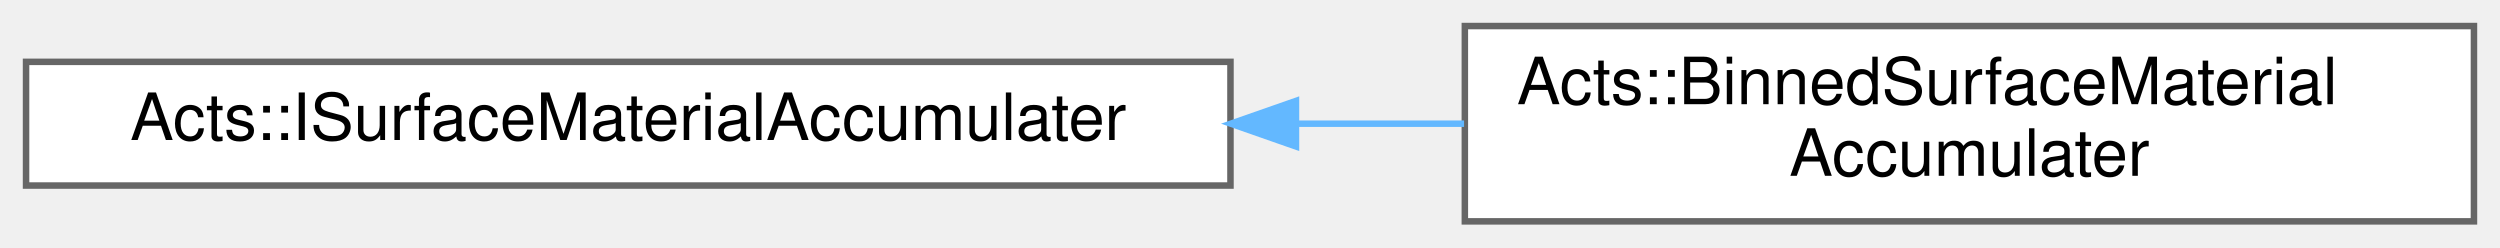
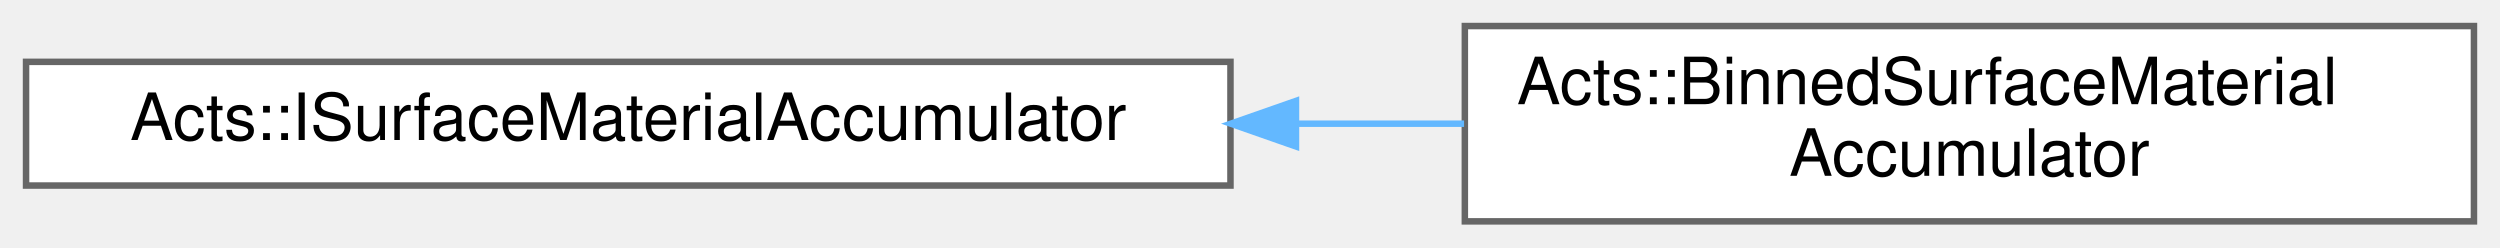
<svg xmlns="http://www.w3.org/2000/svg" xmlns:xlink="http://www.w3.org/1999/xlink" width="384pt" height="38pt" viewBox="0.00 0.00 384.00 38.00">
  <g id="graph0" class="graph" transform="scale(1 1) rotate(0) translate(4 34)">
    <g id="Node000000" class="node">
      <g id="a_Node000000">
-         <a xlink:href="class_acts_1_1_i_surface_material_accumulater.html" target="_top" xlink:title="Interface for the material mapping, this is the accumulation step.">
+         <a xlink:href="class_acts_1_1_i_surface_material_accumulator.html" target="_top" xlink:title="Interface for the material mapping, this is the accumulation step.">
          <polygon fill="white" stroke="#666666" points="185,-24.5 0,-24.5 0,-5.5 185,-5.5 185,-24.5" />
-           <text text-anchor="middle" x="92.5" y="-12.5" font-family="Helvetica,sans-Serif" font-size="10.00">Acts::ISurfaceMaterialAccumulater</text>
+           <text text-anchor="middle" x="92.5" y="-12.5" font-family="Helvetica,sans-Serif" font-size="10.00">Acts::ISurfaceMaterialAccumulator</text>
        </a>
      </g>
    </g>
    <g id="Node000001" class="node">
      <g id="a_Node000001">
-         <a xlink:href="class_acts_1_1_binned_surface_material_accumulater.html" target="_top" xlink:title="The binned surface material accumulater.">
+         <a xlink:href="class_acts_1_1_binned_surface_material_accumulator.html" target="_top" xlink:title="The binned surface material accumulator.">
          <polygon fill="white" stroke="#666666" points="376,-30 221,-30 221,0 376,0 376,-30" />
          <text text-anchor="start" x="229" y="-18" font-family="Helvetica,sans-Serif" font-size="10.00">Acts::BinnedSurfaceMaterial</text>
-           <text text-anchor="middle" x="298.5" y="-7" font-family="Helvetica,sans-Serif" font-size="10.00">Accumulater</text>
+           <text text-anchor="middle" x="298.5" y="-7" font-family="Helvetica,sans-Serif" font-size="10.00">Accumulator</text>
        </a>
      </g>
    </g>
    <g id="edge146_Node000000_Node000001" class="edge">
      <g id="a_edge146_Node000000_Node000001">
        <a xlink:title=" ">
          <path fill="none" stroke="#63b8ff" d="M195.19,-15C203.83,-15 212.48,-15 220.88,-15" />
          <polygon fill="#63b8ff" stroke="#63b8ff" points="195.06,-11.5 185.06,-15 195.06,-18.5 195.06,-11.5" />
        </a>
      </g>
    </g>
  </g>
</svg>
